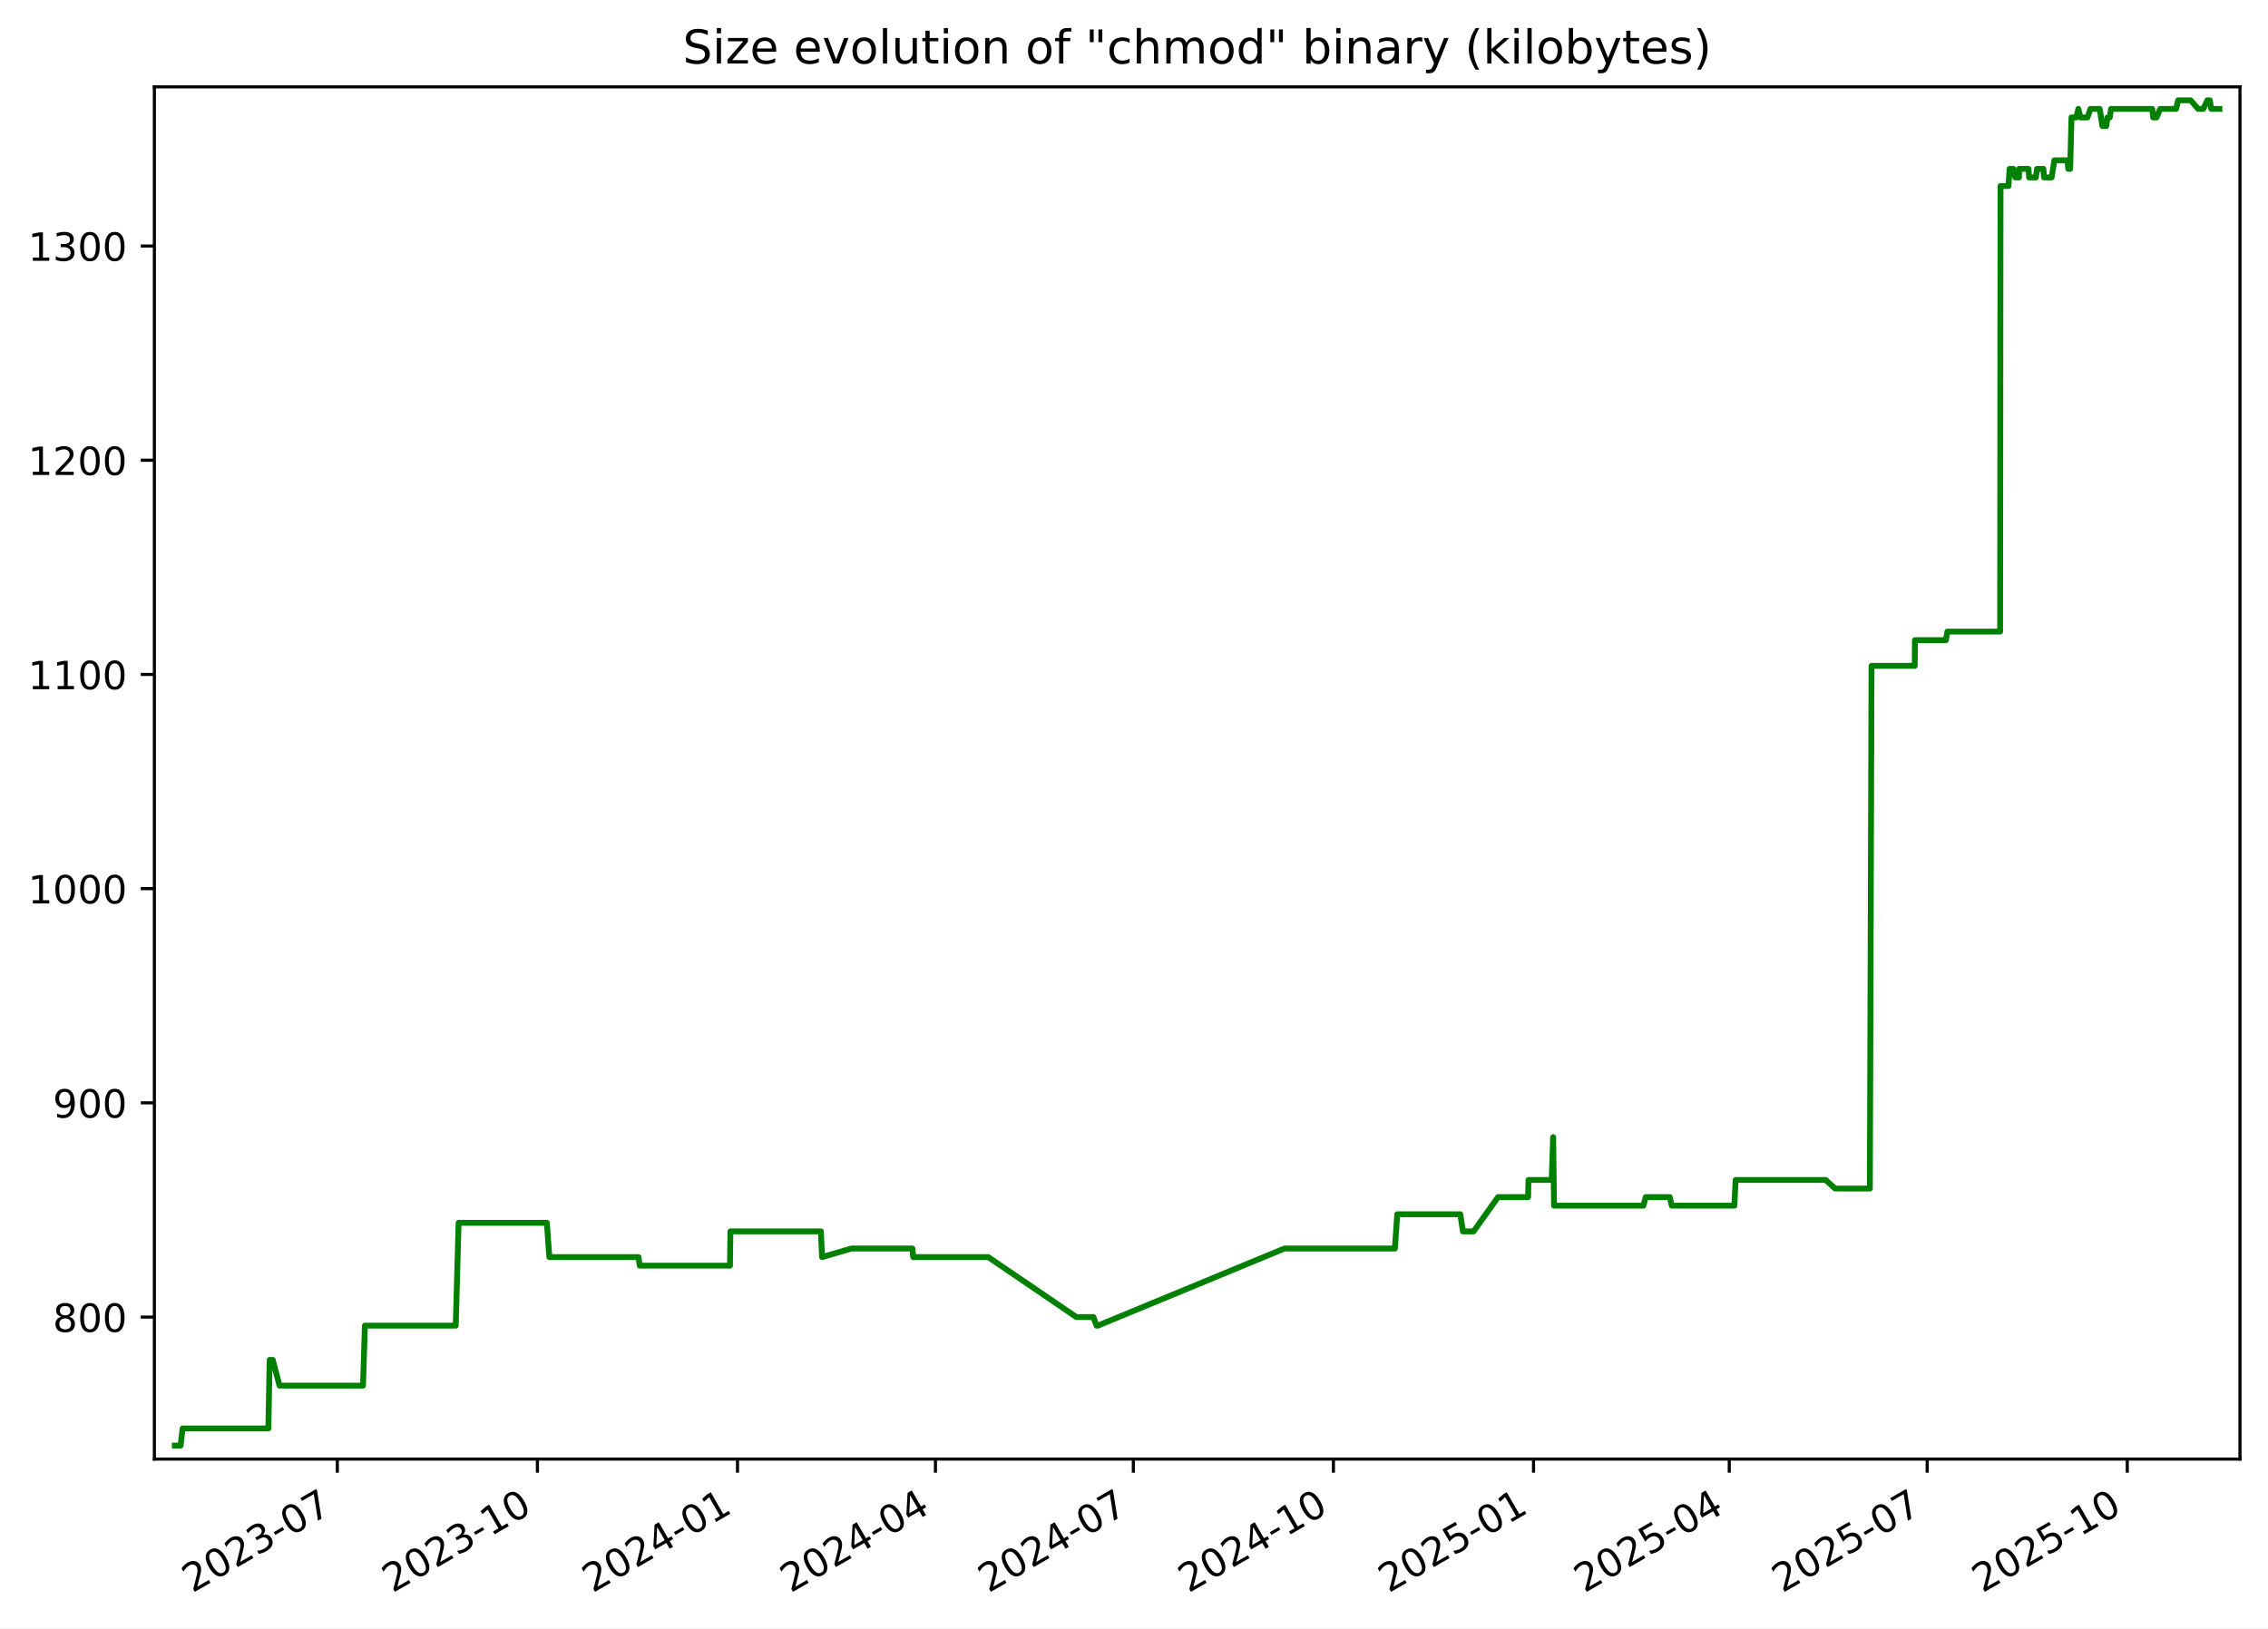
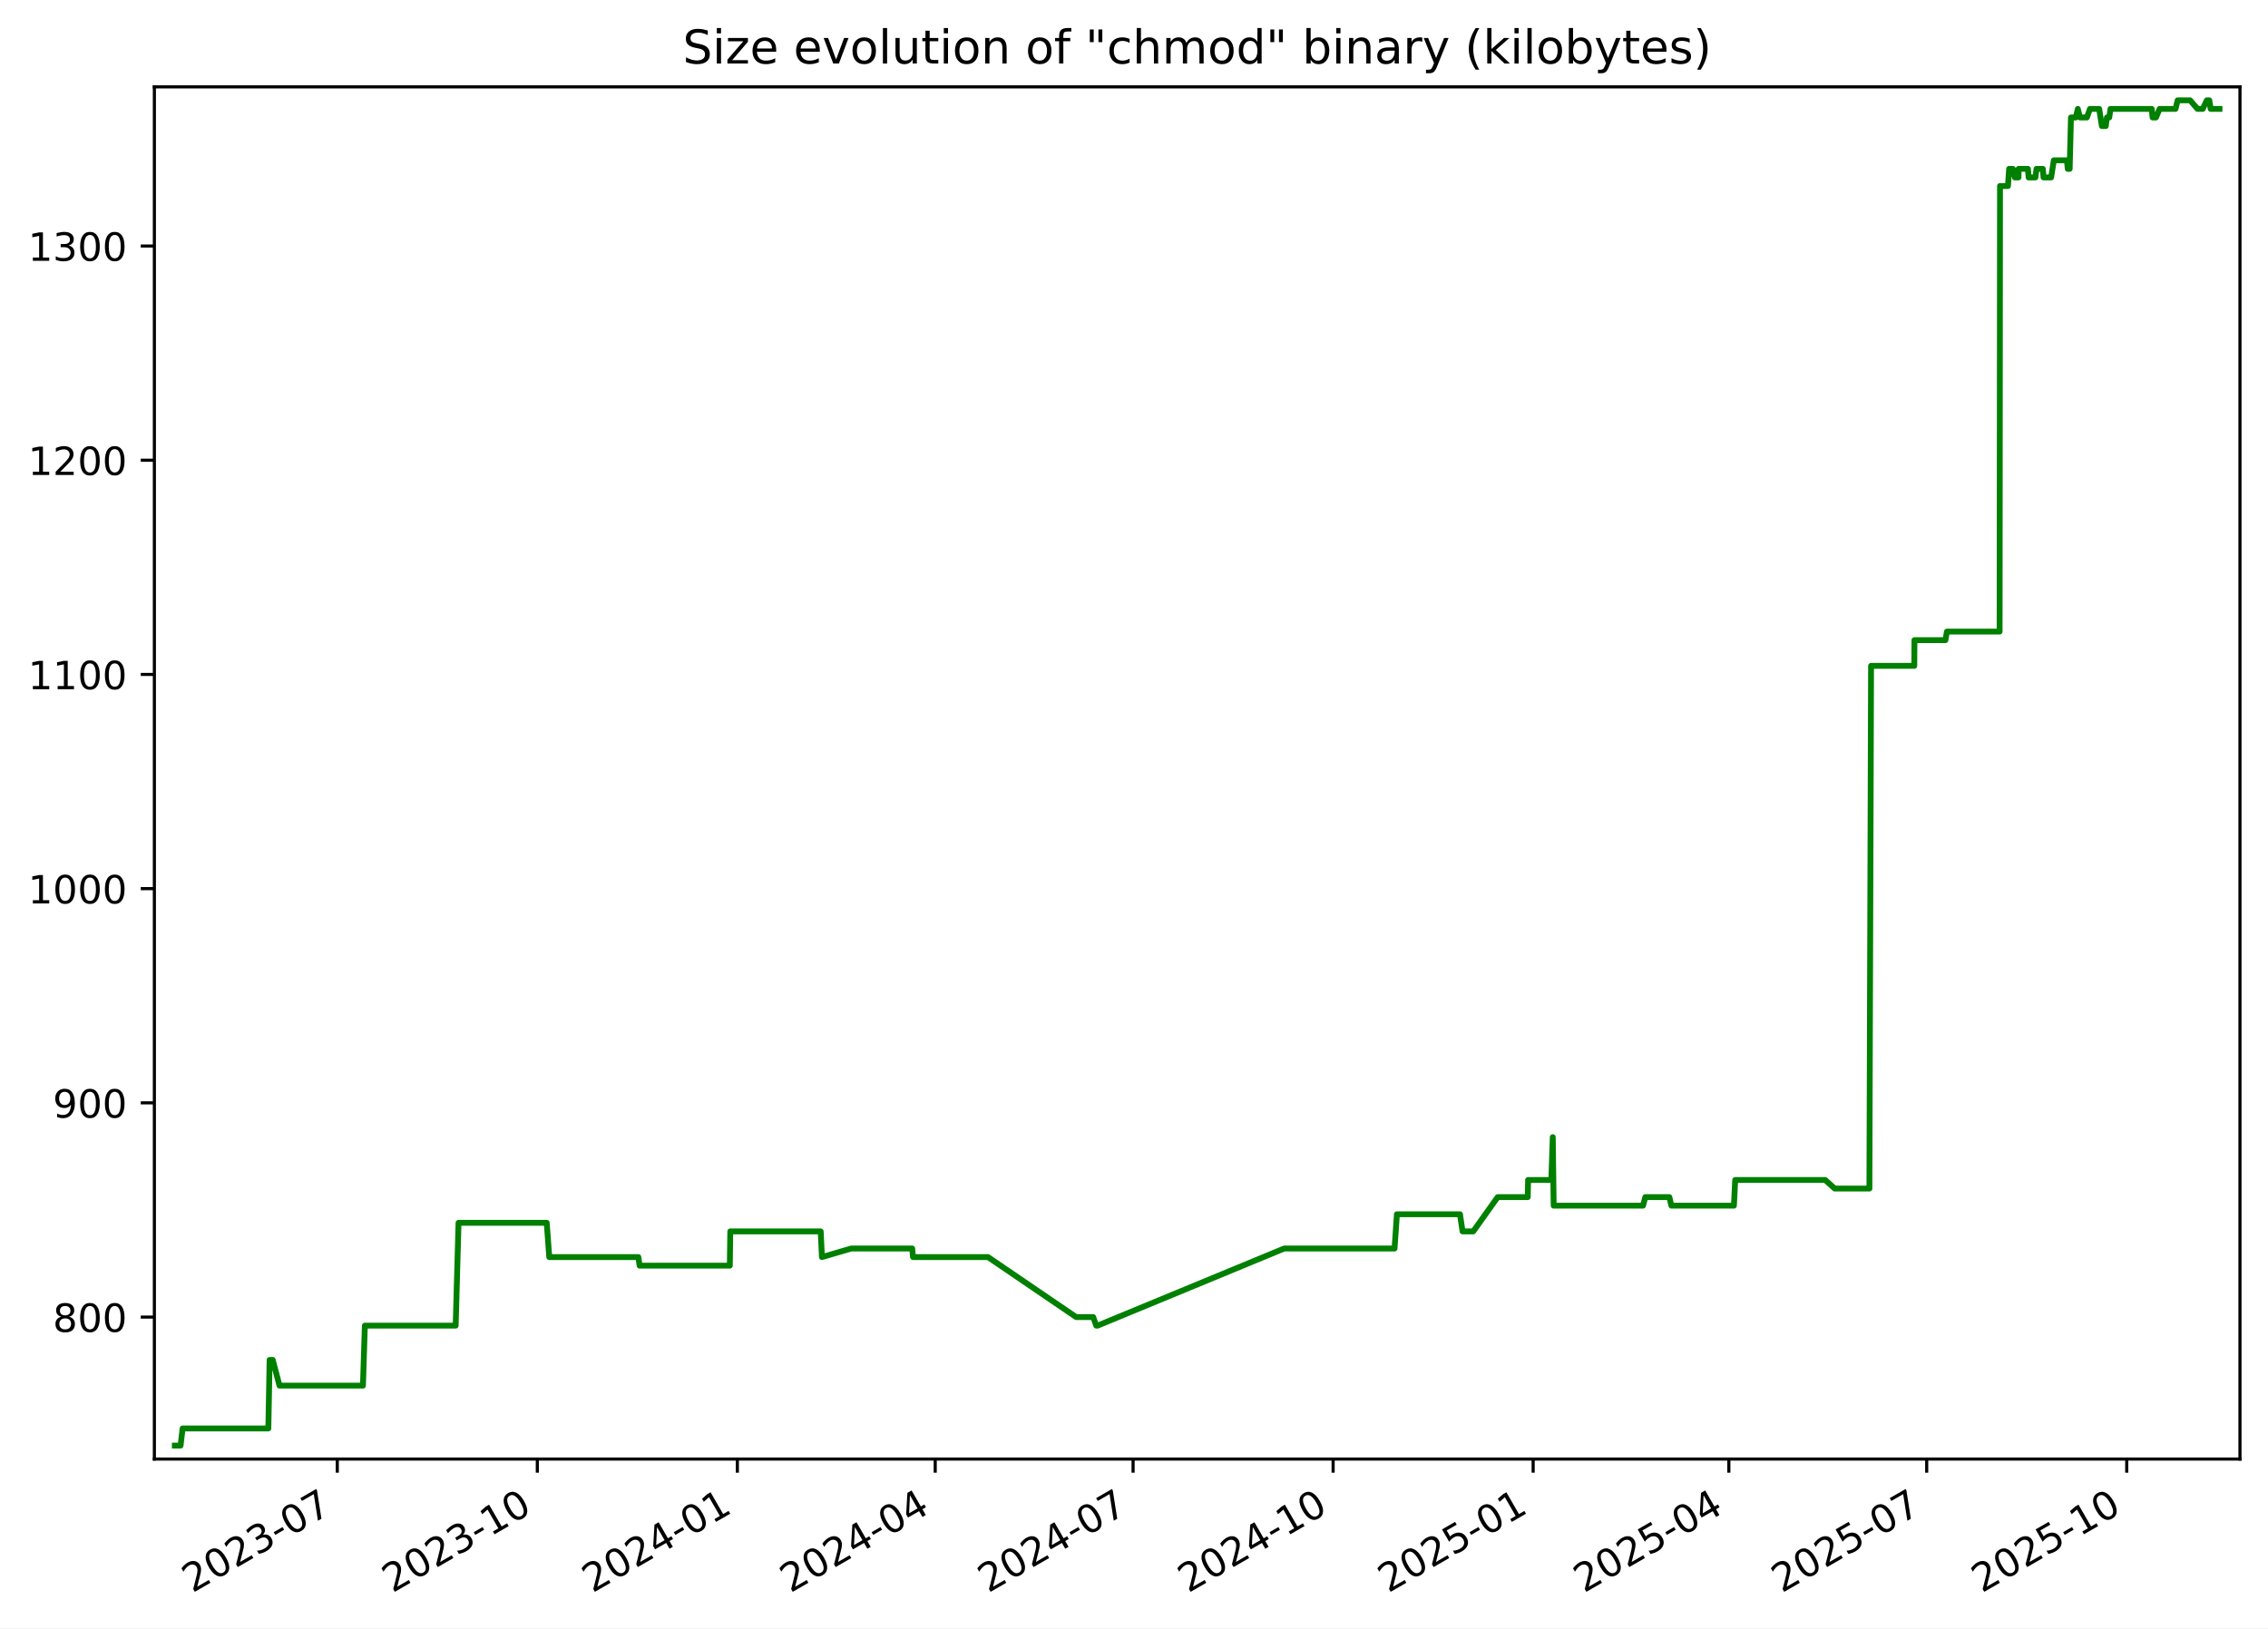
<svg xmlns="http://www.w3.org/2000/svg" xmlns:xlink="http://www.w3.org/1999/xlink" width="582.53pt" height="418.303pt" viewBox="0 0 582.53 418.303" version="1.1">
  <defs>
    <style type="text/css">*{stroke-linejoin: round; stroke-linecap: butt}</style>
  </defs>
  <g id="figure_1">
    <g id="patch_1">
      <path d="M -0 418.303  L 582.53 418.303  L 582.53 0  L -0 0  z " style="fill: #ffffff" />
    </g>
    <g id="axes_1">
      <g id="patch_2">
        <path d="M 39.65 374.83  L 575.33 374.83  L 575.33 22.318  L 39.65 22.318  z " style="fill: #ffffff" />
      </g>
      <g id="matplotlib.axis_1">
        <g id="xtick_1">
          <g id="line2d_1">
            <defs>
-               <path id="m0244eaae5f" d="M 0 0  L 0 3.5  " style="stroke: #000000; stroke-width: 0.8" />
+               <path id="m948356e471" d="M 0 0  L 0 3.5  " style="stroke: #000000; stroke-width: 0.8" />
            </defs>
            <g>
-               <use xlink:href="#m0244eaae5f" x="86.642" y="374.83" style="stroke: #000000; stroke-width: 0.8" />
+               <use xlink:href="#m948356e471" x="86.631" y="374.83" style="stroke: #000000; stroke-width: 0.8" />
            </g>
          </g>
          <g id="text_1">
-             <g transform="translate(49.41719 409.302) rotate(-30) scale(0.1 -0.1)">
+             <g transform="translate(49.40574 409.302) rotate(-30) scale(0.1 -0.1)">
              <defs>
                <path id="DejaVuSans-32" d="M 1228 531  L 3431 531  L 3431 0  L 469 0  L 469 531  Q 828 903 1448 1529  Q 2069 2156 2228 2338  Q 2531 2678 2651 2914  Q 2772 3150 2772 3378  Q 2772 3750 2511 3984  Q 2250 4219 1831 4219  Q 1534 4219 1204 4116  Q 875 4013 500 3803  L 500 4441  Q 881 4594 1212 4672  Q 1544 4750 1819 4750  Q 2544 4750 2975 4387  Q 3406 4025 3406 3419  Q 3406 3131 3298 2873  Q 3191 2616 2906 2266  Q 2828 2175 2409 1742  Q 1991 1309 1228 531  z " transform="scale(0.015625)" />
                <path id="DejaVuSans-30" d="M 2034 4250  Q 1547 4250 1301 3770  Q 1056 3291 1056 2328  Q 1056 1369 1301 889  Q 1547 409 2034 409  Q 2525 409 2770 889  Q 3016 1369 3016 2328  Q 3016 3291 2770 3770  Q 2525 4250 2034 4250  z M 2034 4750  Q 2819 4750 3233 4129  Q 3647 3509 3647 2328  Q 3647 1150 3233 529  Q 2819 -91 2034 -91  Q 1250 -91 836 529  Q 422 1150 422 2328  Q 422 3509 836 4129  Q 1250 4750 2034 4750  z " transform="scale(0.015625)" />
                <path id="DejaVuSans-33" d="M 2597 2516  Q 3050 2419 3304 2112  Q 3559 1806 3559 1356  Q 3559 666 3084 287  Q 2609 -91 1734 -91  Q 1441 -91 1130 -33  Q 819 25 488 141  L 488 750  Q 750 597 1062 519  Q 1375 441 1716 441  Q 2309 441 2620 675  Q 2931 909 2931 1356  Q 2931 1769 2642 2001  Q 2353 2234 1838 2234  L 1294 2234  L 1294 2753  L 1863 2753  Q 2328 2753 2575 2939  Q 2822 3125 2822 3475  Q 2822 3834 2567 4026  Q 2313 4219 1838 4219  Q 1578 4219 1281 4162  Q 984 4106 628 3988  L 628 4550  Q 988 4650 1302 4700  Q 1616 4750 1894 4750  Q 2613 4750 3031 4423  Q 3450 4097 3450 3541  Q 3450 3153 3228 2886  Q 3006 2619 2597 2516  z " transform="scale(0.015625)" />
                <path id="DejaVuSans-2d" d="M 313 2009  L 1997 2009  L 1997 1497  L 313 1497  L 313 2009  z " transform="scale(0.015625)" />
                <path id="DejaVuSans-37" d="M 525 4666  L 3525 4666  L 3525 4397  L 1831 0  L 1172 0  L 2766 4134  L 525 4134  L 525 4666  z " transform="scale(0.015625)" />
              </defs>
              <use xlink:href="#DejaVuSans-32" />
              <use xlink:href="#DejaVuSans-30" x="63.623" />
              <use xlink:href="#DejaVuSans-32" x="127.246" />
              <use xlink:href="#DejaVuSans-33" x="190.869" />
              <use xlink:href="#DejaVuSans-2d" x="254.492" />
              <use xlink:href="#DejaVuSans-30" x="290.576" />
              <use xlink:href="#DejaVuSans-37" x="354.199" />
            </g>
          </g>
        </g>
        <g id="xtick_2">
          <g id="line2d_2">
            <g>
-               <use xlink:href="#m0244eaae5f" x="138.035" y="374.83" style="stroke: #000000; stroke-width: 0.8" />
+               <use xlink:href="#m948356e471" x="138.009" y="374.83" style="stroke: #000000; stroke-width: 0.8" />
            </g>
          </g>
          <g id="text_2">
-             <g transform="translate(100.81 409.302) rotate(-30) scale(0.1 -0.1)">
+             <g transform="translate(100.7845 409.302) rotate(-30) scale(0.1 -0.1)">
              <defs>
                <path id="DejaVuSans-31" d="M 794 531  L 1825 531  L 1825 4091  L 703 3866  L 703 4441  L 1819 4666  L 2450 4666  L 2450 531  L 3481 531  L 3481 0  L 794 0  L 794 531  z " transform="scale(0.015625)" />
              </defs>
              <use xlink:href="#DejaVuSans-32" />
              <use xlink:href="#DejaVuSans-30" x="63.623" />
              <use xlink:href="#DejaVuSans-32" x="127.246" />
              <use xlink:href="#DejaVuSans-33" x="190.869" />
              <use xlink:href="#DejaVuSans-2d" x="254.492" />
              <use xlink:href="#DejaVuSans-31" x="290.576" />
              <use xlink:href="#DejaVuSans-30" x="354.199" />
            </g>
          </g>
        </g>
        <g id="xtick_3">
          <g id="line2d_3">
            <g>
-               <use xlink:href="#m0244eaae5f" x="189.428" y="374.83" style="stroke: #000000; stroke-width: 0.8" />
+               <use xlink:href="#m948356e471" x="189.388" y="374.83" style="stroke: #000000; stroke-width: 0.8" />
            </g>
          </g>
          <g id="text_3">
-             <g transform="translate(152.2029 409.302) rotate(-30) scale(0.1 -0.1)">
+             <g transform="translate(152.1632 409.302) rotate(-30) scale(0.1 -0.1)">
              <defs>
                <path id="DejaVuSans-34" d="M 2419 4116  L 825 1625  L 2419 1625  L 2419 4116  z M 2253 4666  L 3047 4666  L 3047 1625  L 3713 1625  L 3713 1100  L 3047 1100  L 3047 0  L 2419 0  L 2419 1100  L 313 1100  L 313 1709  L 2253 4666  z " transform="scale(0.015625)" />
              </defs>
              <use xlink:href="#DejaVuSans-32" />
              <use xlink:href="#DejaVuSans-30" x="63.623" />
              <use xlink:href="#DejaVuSans-32" x="127.246" />
              <use xlink:href="#DejaVuSans-34" x="190.869" />
              <use xlink:href="#DejaVuSans-2d" x="254.492" />
              <use xlink:href="#DejaVuSans-30" x="290.576" />
              <use xlink:href="#DejaVuSans-31" x="354.199" />
            </g>
          </g>
        </g>
        <g id="xtick_4">
          <g id="line2d_4">
            <g>
-               <use xlink:href="#m0244eaae5f" x="240.262" y="374.83" style="stroke: #000000; stroke-width: 0.8" />
+               <use xlink:href="#m948356e471" x="240.208" y="374.83" style="stroke: #000000; stroke-width: 0.8" />
            </g>
          </g>
          <g id="text_4">
-             <g transform="translate(203.0371 409.302) rotate(-30) scale(0.1 -0.1)">
+             <g transform="translate(202.9835 409.302) rotate(-30) scale(0.1 -0.1)">
              <use xlink:href="#DejaVuSans-32" />
              <use xlink:href="#DejaVuSans-30" x="63.623" />
              <use xlink:href="#DejaVuSans-32" x="127.246" />
              <use xlink:href="#DejaVuSans-34" x="190.869" />
              <use xlink:href="#DejaVuSans-2d" x="254.492" />
              <use xlink:href="#DejaVuSans-30" x="290.576" />
              <use xlink:href="#DejaVuSans-34" x="354.199" />
            </g>
          </g>
        </g>
        <g id="xtick_5">
          <g id="line2d_5">
            <g>
-               <use xlink:href="#m0244eaae5f" x="291.096" y="374.83" style="stroke: #000000; stroke-width: 0.8" />
+               <use xlink:href="#m948356e471" x="291.029" y="374.83" style="stroke: #000000; stroke-width: 0.8" />
            </g>
          </g>
          <g id="text_5">
-             <g transform="translate(253.8713 409.302) rotate(-30) scale(0.1 -0.1)">
+             <g transform="translate(253.8038 409.302) rotate(-30) scale(0.1 -0.1)">
              <use xlink:href="#DejaVuSans-32" />
              <use xlink:href="#DejaVuSans-30" x="63.623" />
              <use xlink:href="#DejaVuSans-32" x="127.246" />
              <use xlink:href="#DejaVuSans-34" x="190.869" />
              <use xlink:href="#DejaVuSans-2d" x="254.492" />
              <use xlink:href="#DejaVuSans-30" x="290.576" />
              <use xlink:href="#DejaVuSans-37" x="354.199" />
            </g>
          </g>
        </g>
        <g id="xtick_6">
          <g id="line2d_6">
            <g>
-               <use xlink:href="#m0244eaae5f" x="342.489" y="374.83" style="stroke: #000000; stroke-width: 0.8" />
+               <use xlink:href="#m948356e471" x="342.407" y="374.83" style="stroke: #000000; stroke-width: 0.8" />
            </g>
          </g>
          <g id="text_6">
-             <g transform="translate(305.2642 409.302) rotate(-30) scale(0.1 -0.1)">
+             <g transform="translate(305.1825 409.302) rotate(-30) scale(0.1 -0.1)">
              <use xlink:href="#DejaVuSans-32" />
              <use xlink:href="#DejaVuSans-30" x="63.623" />
              <use xlink:href="#DejaVuSans-32" x="127.246" />
              <use xlink:href="#DejaVuSans-34" x="190.869" />
              <use xlink:href="#DejaVuSans-2d" x="254.492" />
              <use xlink:href="#DejaVuSans-31" x="290.576" />
              <use xlink:href="#DejaVuSans-30" x="354.199" />
            </g>
          </g>
        </g>
        <g id="xtick_7">
          <g id="line2d_7">
            <g>
-               <use xlink:href="#m0244eaae5f" x="393.882" y="374.83" style="stroke: #000000; stroke-width: 0.8" />
+               <use xlink:href="#m948356e471" x="393.786" y="374.83" style="stroke: #000000; stroke-width: 0.8" />
            </g>
          </g>
          <g id="text_7">
-             <g transform="translate(356.657 409.302) rotate(-30) scale(0.1 -0.1)">
+             <g transform="translate(356.5613 409.302) rotate(-30) scale(0.1 -0.1)">
              <defs>
                <path id="DejaVuSans-35" d="M 691 4666  L 3169 4666  L 3169 4134  L 1269 4134  L 1269 2991  Q 1406 3038 1543 3061  Q 1681 3084 1819 3084  Q 2600 3084 3056 2656  Q 3513 2228 3513 1497  Q 3513 744 3044 326  Q 2575 -91 1722 -91  Q 1428 -91 1123 -41  Q 819 9 494 109  L 494 744  Q 775 591 1075 516  Q 1375 441 1709 441  Q 2250 441 2565 725  Q 2881 1009 2881 1497  Q 2881 1984 2565 2268  Q 2250 2553 1709 2553  Q 1456 2553 1204 2497  Q 953 2441 691 2322  L 691 4666  z " transform="scale(0.015625)" />
              </defs>
              <use xlink:href="#DejaVuSans-32" />
              <use xlink:href="#DejaVuSans-30" x="63.623" />
              <use xlink:href="#DejaVuSans-32" x="127.246" />
              <use xlink:href="#DejaVuSans-35" x="190.869" />
              <use xlink:href="#DejaVuSans-2d" x="254.492" />
              <use xlink:href="#DejaVuSans-30" x="290.576" />
              <use xlink:href="#DejaVuSans-31" x="354.199" />
            </g>
          </g>
        </g>
        <g id="xtick_8">
          <g id="line2d_8">
            <g>
-               <use xlink:href="#m0244eaae5f" x="444.157" y="374.83" style="stroke: #000000; stroke-width: 0.8" />
+               <use xlink:href="#m948356e471" x="444.048" y="374.83" style="stroke: #000000; stroke-width: 0.8" />
            </g>
          </g>
          <g id="text_8">
-             <g transform="translate(406.9326 409.302) rotate(-30) scale(0.1 -0.1)">
+             <g transform="translate(406.8231 409.302) rotate(-30) scale(0.1 -0.1)">
              <use xlink:href="#DejaVuSans-32" />
              <use xlink:href="#DejaVuSans-30" x="63.623" />
              <use xlink:href="#DejaVuSans-32" x="127.246" />
              <use xlink:href="#DejaVuSans-35" x="190.869" />
              <use xlink:href="#DejaVuSans-2d" x="254.492" />
              <use xlink:href="#DejaVuSans-30" x="290.576" />
              <use xlink:href="#DejaVuSans-34" x="354.199" />
            </g>
          </g>
        </g>
        <g id="xtick_9">
          <g id="line2d_9">
            <g>
-               <use xlink:href="#m0244eaae5f" x="494.992" y="374.83" style="stroke: #000000; stroke-width: 0.8" />
+               <use xlink:href="#m948356e471" x="494.868" y="374.83" style="stroke: #000000; stroke-width: 0.8" />
            </g>
          </g>
          <g id="text_9">
-             <g transform="translate(457.7669 409.302) rotate(-30) scale(0.1 -0.1)">
+             <g transform="translate(457.6433 409.302) rotate(-30) scale(0.1 -0.1)">
              <use xlink:href="#DejaVuSans-32" />
              <use xlink:href="#DejaVuSans-30" x="63.623" />
              <use xlink:href="#DejaVuSans-32" x="127.246" />
              <use xlink:href="#DejaVuSans-35" x="190.869" />
              <use xlink:href="#DejaVuSans-2d" x="254.492" />
              <use xlink:href="#DejaVuSans-30" x="290.576" />
              <use xlink:href="#DejaVuSans-37" x="354.199" />
            </g>
          </g>
        </g>
        <g id="xtick_10">
          <g id="line2d_10">
            <g>
-               <use xlink:href="#m0244eaae5f" x="546.385" y="374.83" style="stroke: #000000; stroke-width: 0.8" />
+               <use xlink:href="#m948356e471" x="546.247" y="374.83" style="stroke: #000000; stroke-width: 0.8" />
            </g>
          </g>
          <g id="text_10">
-             <g transform="translate(509.1597 409.302) rotate(-30) scale(0.1 -0.1)">
+             <g transform="translate(509.0221 409.302) rotate(-30) scale(0.1 -0.1)">
              <use xlink:href="#DejaVuSans-32" />
              <use xlink:href="#DejaVuSans-30" x="63.623" />
              <use xlink:href="#DejaVuSans-32" x="127.246" />
              <use xlink:href="#DejaVuSans-35" x="190.869" />
              <use xlink:href="#DejaVuSans-2d" x="254.492" />
              <use xlink:href="#DejaVuSans-31" x="290.576" />
              <use xlink:href="#DejaVuSans-30" x="354.199" />
            </g>
          </g>
        </g>
      </g>
      <g id="matplotlib.axis_2">
        <g id="ytick_1">
          <g id="line2d_11">
            <defs>
-               <path id="m57d4ad99bf" d="M 0 0  L -3.5 0  " style="stroke: #000000; stroke-width: 0.8" />
+               <path id="m859a0c7377" d="M 0 0  L -3.5 0  " style="stroke: #000000; stroke-width: 0.8" />
            </defs>
            <g>
-               <use xlink:href="#m57d4ad99bf" x="39.65" y="338.355" style="stroke: #000000; stroke-width: 0.8" />
+               <use xlink:href="#m859a0c7377" x="39.65" y="338.355" style="stroke: #000000; stroke-width: 0.8" />
            </g>
          </g>
          <g id="text_11">
            <g transform="translate(13.5625 342.1542) scale(0.1 -0.1)">
              <defs>
                <path id="DejaVuSans-38" d="M 2034 2216  Q 1584 2216 1326 1975  Q 1069 1734 1069 1313  Q 1069 891 1326 650  Q 1584 409 2034 409  Q 2484 409 2743 651  Q 3003 894 3003 1313  Q 3003 1734 2745 1975  Q 2488 2216 2034 2216  z M 1403 2484  Q 997 2584 770 2862  Q 544 3141 544 3541  Q 544 4100 942 4425  Q 1341 4750 2034 4750  Q 2731 4750 3128 4425  Q 3525 4100 3525 3541  Q 3525 3141 3298 2862  Q 3072 2584 2669 2484  Q 3125 2378 3379 2068  Q 3634 1759 3634 1313  Q 3634 634 3220 271  Q 2806 -91 2034 -91  Q 1263 -91 848 271  Q 434 634 434 1313  Q 434 1759 690 2068  Q 947 2378 1403 2484  z M 1172 3481  Q 1172 3119 1398 2916  Q 1625 2713 2034 2713  Q 2441 2713 2670 2916  Q 2900 3119 2900 3481  Q 2900 3844 2670 4047  Q 2441 4250 2034 4250  Q 1625 4250 1398 4047  Q 1172 3844 1172 3481  z " transform="scale(0.015625)" />
              </defs>
              <use xlink:href="#DejaVuSans-38" />
              <use xlink:href="#DejaVuSans-30" x="63.623" />
              <use xlink:href="#DejaVuSans-30" x="127.246" />
            </g>
          </g>
        </g>
        <g id="ytick_2">
          <g id="line2d_12">
            <g>
-               <use xlink:href="#m57d4ad99bf" x="39.65" y="283.323" style="stroke: #000000; stroke-width: 0.8" />
+               <use xlink:href="#m859a0c7377" x="39.65" y="283.323" style="stroke: #000000; stroke-width: 0.8" />
            </g>
          </g>
          <g id="text_12">
            <g transform="translate(13.5625 287.1224) scale(0.1 -0.1)">
              <defs>
                <path id="DejaVuSans-39" d="M 703 97  L 703 672  Q 941 559 1184 500  Q 1428 441 1663 441  Q 2288 441 2617 861  Q 2947 1281 2994 2138  Q 2813 1869 2534 1725  Q 2256 1581 1919 1581  Q 1219 1581 811 2004  Q 403 2428 403 3163  Q 403 3881 828 4315  Q 1253 4750 1959 4750  Q 2769 4750 3195 4129  Q 3622 3509 3622 2328  Q 3622 1225 3098 567  Q 2575 -91 1691 -91  Q 1453 -91 1209 -44  Q 966 3 703 97  z M 1959 2075  Q 2384 2075 2632 2365  Q 2881 2656 2881 3163  Q 2881 3666 2632 3958  Q 2384 4250 1959 4250  Q 1534 4250 1286 3958  Q 1038 3666 1038 3163  Q 1038 2656 1286 2365  Q 1534 2075 1959 2075  z " transform="scale(0.015625)" />
              </defs>
              <use xlink:href="#DejaVuSans-39" />
              <use xlink:href="#DejaVuSans-30" x="63.623" />
              <use xlink:href="#DejaVuSans-30" x="127.246" />
            </g>
          </g>
        </g>
        <g id="ytick_3">
          <g id="line2d_13">
            <g>
-               <use xlink:href="#m57d4ad99bf" x="39.65" y="228.291" style="stroke: #000000; stroke-width: 0.8" />
+               <use xlink:href="#m859a0c7377" x="39.65" y="228.291" style="stroke: #000000; stroke-width: 0.8" />
            </g>
          </g>
          <g id="text_13">
            <g transform="translate(7.2 232.0905) scale(0.1 -0.1)">
              <use xlink:href="#DejaVuSans-31" />
              <use xlink:href="#DejaVuSans-30" x="63.623" />
              <use xlink:href="#DejaVuSans-30" x="127.246" />
              <use xlink:href="#DejaVuSans-30" x="190.869" />
            </g>
          </g>
        </g>
        <g id="ytick_4">
          <g id="line2d_14">
            <g>
-               <use xlink:href="#m57d4ad99bf" x="39.65" y="173.259" style="stroke: #000000; stroke-width: 0.8" />
+               <use xlink:href="#m859a0c7377" x="39.65" y="173.259" style="stroke: #000000; stroke-width: 0.8" />
            </g>
          </g>
          <g id="text_14">
            <g transform="translate(7.2 177.0587) scale(0.1 -0.1)">
              <use xlink:href="#DejaVuSans-31" />
              <use xlink:href="#DejaVuSans-31" x="63.623" />
              <use xlink:href="#DejaVuSans-30" x="127.246" />
              <use xlink:href="#DejaVuSans-30" x="190.869" />
            </g>
          </g>
        </g>
        <g id="ytick_5">
          <g id="line2d_15">
            <g>
-               <use xlink:href="#m57d4ad99bf" x="39.65" y="118.228" style="stroke: #000000; stroke-width: 0.8" />
+               <use xlink:href="#m859a0c7377" x="39.65" y="118.228" style="stroke: #000000; stroke-width: 0.8" />
            </g>
          </g>
          <g id="text_15">
            <g transform="translate(7.2 122.0268) scale(0.1 -0.1)">
              <use xlink:href="#DejaVuSans-31" />
              <use xlink:href="#DejaVuSans-32" x="63.623" />
              <use xlink:href="#DejaVuSans-30" x="127.246" />
              <use xlink:href="#DejaVuSans-30" x="190.869" />
            </g>
          </g>
        </g>
        <g id="ytick_6">
          <g id="line2d_16">
            <g>
-               <use xlink:href="#m57d4ad99bf" x="39.65" y="63.196" style="stroke: #000000; stroke-width: 0.8" />
+               <use xlink:href="#m859a0c7377" x="39.65" y="63.196" style="stroke: #000000; stroke-width: 0.8" />
            </g>
          </g>
          <g id="text_16">
            <g transform="translate(7.2 66.995) scale(0.1 -0.1)">
              <use xlink:href="#DejaVuSans-31" />
              <use xlink:href="#DejaVuSans-33" x="63.623" />
              <use xlink:href="#DejaVuSans-30" x="127.246" />
              <use xlink:href="#DejaVuSans-30" x="190.869" />
            </g>
          </g>
        </g>
      </g>
      <g id="line2d_17">
-         <path d="M 44.902 371.374  L 46.381 371.374  L 46.898 366.972  L 68.93 366.972  L 69.257 349.361  L 70.055 349.361  L 71.796 355.965  L 93.239 355.965  L 93.725 340.556  L 117.058 340.556  L 117.793 314.141  L 140.454 314.141  L 141.102 322.946  L 163.993 322.946  L 164.313 325.147  L 187.489 325.147  L 187.61 316.342  L 210.842 316.342  L 211.156 322.946  L 218.682 320.745  L 234.351 320.745  L 234.55 322.946  L 253.826 322.946  L 276.467 338.355  L 280.849 338.355  L 281.635 340.556  L 281.976 340.556  L 329.912 320.745  L 358.275 320.745  L 358.879 311.94  L 375.085 311.94  L 375.741 316.342  L 378.492 316.342  L 384.766 307.537  L 392.495 307.537  L 392.584 303.135  L 398.549 303.135  L 398.922 292.128  L 399.156 309.738  L 422.108 309.738  L 422.695 307.537  L 428.872 307.537  L 429.398 309.738  L 445.464 309.738  L 445.793 303.135  L 468.917 303.135  L 471.358 305.336  L 480.272 305.336  L 480.697 171.058  L 491.801 171.058  L 491.841 164.454  L 499.802 164.454  L 500.186 162.253  L 513.726 162.253  L 513.826 47.787  L 515.871 47.787  L 516.166 43.384  L 517.129 43.384  L 517.637 45.586  L 518.579 45.586  L 518.598 43.384  L 521.002 43.384  L 521.174 45.586  L 522.922 45.586  L 523.2 43.384  L 524.836 43.384  L 525.008 45.586  L 526.958 45.586  L 527.655 41.183  L 531.019 41.183  L 531.23 43.384  L 531.722 43.384  L 532.054 30.177  L 533.29 30.177  L 533.821 27.975  L 534.367 30.177  L 536.153 30.177  L 536.933 27.975  L 539.304 27.975  L 539.997 32.378  L 540.998 32.378  L 541.291 30.177  L 541.891 30.177  L 542.216 27.975  L 552.803 27.975  L 553.028 30.177  L 553.897 30.177  L 554.832 27.975  L 558.911 27.975  L 559.466 25.774  L 562.673 25.774  L 564.571 27.975  L 565.916 27.975  L 566.954 25.774  L 567.598 25.774  L 567.948 27.975  L 570.078 27.975  L 570.078 27.975  " clip-path="url(#p6688c26ab5)" style="fill: none; stroke: #008000; stroke-width: 1.5; stroke-linecap: square" />
+         <path d="M 44.902 371.374  L 46.38 371.374  L 46.897 366.972  L 68.923 366.972  L 69.25 349.361  L 70.048 349.361  L 71.789 355.965  L 93.226 355.965  L 93.712 340.556  L 117.038 340.556  L 117.773 314.141  L 140.428 314.141  L 141.075 322.946  L 163.96 322.946  L 164.28 325.147  L 187.45 325.147  L 187.571 316.342  L 210.797 316.342  L 211.111 322.946  L 218.634 320.745  L 234.299 320.745  L 234.498 322.946  L 253.768 322.946  L 276.403 338.355  L 280.784 338.355  L 281.57 340.556  L 281.91 340.556  L 329.834 320.745  L 358.189 320.745  L 358.793 311.94  L 374.995 311.94  L 375.65 316.342  L 378.4 316.342  L 384.673 307.537  L 392.4 307.537  L 392.488 303.135  L 398.452 303.135  L 398.825 292.128  L 399.059 309.738  L 422.004 309.738  L 422.591 307.537  L 428.767 307.537  L 429.293 309.738  L 445.354 309.738  L 445.683 303.135  L 468.801 303.135  L 471.241 305.336  L 480.153 305.336  L 480.577 171.058  L 491.679 171.058  L 491.718 164.454  L 499.678 164.454  L 500.062 162.253  L 513.598 162.253  L 513.697 47.787  L 515.742 47.787  L 516.037 43.384  L 517 43.384  L 517.508 45.586  L 518.449 45.586  L 518.468 43.384  L 520.871 43.384  L 521.044 45.586  L 522.791 45.586  L 523.068 43.384  L 524.704 43.384  L 524.877 45.586  L 526.825 45.586  L 527.522 41.183  L 530.885 41.183  L 531.097 43.384  L 531.588 43.384  L 531.921 30.177  L 533.156 30.177  L 533.686 27.975  L 534.233 30.177  L 536.018 30.177  L 536.798 27.975  L 539.168 27.975  L 539.861 32.378  L 540.862 32.378  L 541.154 30.177  L 541.755 30.177  L 542.079 27.975  L 552.664 27.975  L 552.889 30.177  L 553.758 30.177  L 554.692 27.975  L 558.77 27.975  L 559.324 25.774  L 562.531 25.774  L 564.428 27.975  L 565.773 27.975  L 566.811 25.774  L 567.454 25.774  L 567.805 27.975  L 570.078 27.975  L 570.078 27.975  " clip-path="url(#p09ceccad42)" style="fill: none; stroke: #008000; stroke-width: 1.5; stroke-linecap: square" />
      </g>
      <g id="patch_3">
        <path d="M 39.65 374.83  L 39.65 22.318  " style="fill: none; stroke: #000000; stroke-width: 0.8; stroke-linejoin: miter; stroke-linecap: square" />
      </g>
      <g id="patch_4">
        <path d="M 575.33 374.83  L 575.33 22.318  " style="fill: none; stroke: #000000; stroke-width: 0.8; stroke-linejoin: miter; stroke-linecap: square" />
      </g>
      <g id="patch_5">
        <path d="M 39.65 374.83  L 575.33 374.83  " style="fill: none; stroke: #000000; stroke-width: 0.8; stroke-linejoin: miter; stroke-linecap: square" />
      </g>
      <g id="patch_6">
        <path d="M 39.65 22.318  L 575.33 22.318  " style="fill: none; stroke: #000000; stroke-width: 0.8; stroke-linejoin: miter; stroke-linecap: square" />
      </g>
      <g id="text_17">
        <g transform="translate(175.3681 16.31812) scale(0.12 -0.12)">
          <defs>
            <path id="DejaVuSans-53" d="M 3425 4513  L 3425 3897  Q 3066 4069 2747 4153  Q 2428 4238 2131 4238  Q 1616 4238 1336 4038  Q 1056 3838 1056 3469  Q 1056 3159 1242 3001  Q 1428 2844 1947 2747  L 2328 2669  Q 3034 2534 3370 2195  Q 3706 1856 3706 1288  Q 3706 609 3251 259  Q 2797 -91 1919 -91  Q 1588 -91 1214 -16  Q 841 59 441 206  L 441 856  Q 825 641 1194 531  Q 1563 422 1919 422  Q 2459 422 2753 634  Q 3047 847 3047 1241  Q 3047 1584 2836 1778  Q 2625 1972 2144 2069  L 1759 2144  Q 1053 2284 737 2584  Q 422 2884 422 3419  Q 422 4038 858 4394  Q 1294 4750 2059 4750  Q 2388 4750 2728 4690  Q 3069 4631 3425 4513  z " transform="scale(0.015625)" />
            <path id="DejaVuSans-69" d="M 603 3500  L 1178 3500  L 1178 0  L 603 0  L 603 3500  z M 603 4863  L 1178 4863  L 1178 4134  L 603 4134  L 603 4863  z " transform="scale(0.015625)" />
            <path id="DejaVuSans-7a" d="M 353 3500  L 3084 3500  L 3084 2975  L 922 459  L 3084 459  L 3084 0  L 275 0  L 275 525  L 2438 3041  L 353 3041  L 353 3500  z " transform="scale(0.015625)" />
            <path id="DejaVuSans-65" d="M 3597 1894  L 3597 1613  L 953 1613  Q 991 1019 1311 708  Q 1631 397 2203 397  Q 2534 397 2845 478  Q 3156 559 3463 722  L 3463 178  Q 3153 47 2828 -22  Q 2503 -91 2169 -91  Q 1331 -91 842 396  Q 353 884 353 1716  Q 353 2575 817 3079  Q 1281 3584 2069 3584  Q 2775 3584 3186 3129  Q 3597 2675 3597 1894  z M 3022 2063  Q 3016 2534 2758 2815  Q 2500 3097 2075 3097  Q 1594 3097 1305 2825  Q 1016 2553 972 2059  L 3022 2063  z " transform="scale(0.015625)" />
            <path id="DejaVuSans-20" transform="scale(0.015625)" />
            <path id="DejaVuSans-76" d="M 191 3500  L 800 3500  L 1894 563  L 2988 3500  L 3597 3500  L 2284 0  L 1503 0  L 191 3500  z " transform="scale(0.015625)" />
            <path id="DejaVuSans-6f" d="M 1959 3097  Q 1497 3097 1228 2736  Q 959 2375 959 1747  Q 959 1119 1226 758  Q 1494 397 1959 397  Q 2419 397 2687 759  Q 2956 1122 2956 1747  Q 2956 2369 2687 2733  Q 2419 3097 1959 3097  z M 1959 3584  Q 2709 3584 3137 3096  Q 3566 2609 3566 1747  Q 3566 888 3137 398  Q 2709 -91 1959 -91  Q 1206 -91 779 398  Q 353 888 353 1747  Q 353 2609 779 3096  Q 1206 3584 1959 3584  z " transform="scale(0.015625)" />
            <path id="DejaVuSans-6c" d="M 603 4863  L 1178 4863  L 1178 0  L 603 0  L 603 4863  z " transform="scale(0.015625)" />
            <path id="DejaVuSans-75" d="M 544 1381  L 544 3500  L 1119 3500  L 1119 1403  Q 1119 906 1312 657  Q 1506 409 1894 409  Q 2359 409 2629 706  Q 2900 1003 2900 1516  L 2900 3500  L 3475 3500  L 3475 0  L 2900 0  L 2900 538  Q 2691 219 2414 64  Q 2138 -91 1772 -91  Q 1169 -91 856 284  Q 544 659 544 1381  z M 1991 3584  L 1991 3584  z " transform="scale(0.015625)" />
            <path id="DejaVuSans-74" d="M 1172 4494  L 1172 3500  L 2356 3500  L 2356 3053  L 1172 3053  L 1172 1153  Q 1172 725 1289 603  Q 1406 481 1766 481  L 2356 481  L 2356 0  L 1766 0  Q 1100 0 847 248  Q 594 497 594 1153  L 594 3053  L 172 3053  L 172 3500  L 594 3500  L 594 4494  L 1172 4494  z " transform="scale(0.015625)" />
            <path id="DejaVuSans-6e" d="M 3513 2113  L 3513 0  L 2938 0  L 2938 2094  Q 2938 2591 2744 2837  Q 2550 3084 2163 3084  Q 1697 3084 1428 2787  Q 1159 2491 1159 1978  L 1159 0  L 581 0  L 581 3500  L 1159 3500  L 1159 2956  Q 1366 3272 1645 3428  Q 1925 3584 2291 3584  Q 2894 3584 3203 3211  Q 3513 2838 3513 2113  z " transform="scale(0.015625)" />
            <path id="DejaVuSans-66" d="M 2375 4863  L 2375 4384  L 1825 4384  Q 1516 4384 1395 4259  Q 1275 4134 1275 3809  L 1275 3500  L 2222 3500  L 2222 3053  L 1275 3053  L 1275 0  L 697 0  L 697 3053  L 147 3053  L 147 3500  L 697 3500  L 697 3744  Q 697 4328 969 4595  Q 1241 4863 1831 4863  L 2375 4863  z " transform="scale(0.015625)" />
            <path id="DejaVuSans-22" d="M 1147 4666  L 1147 2931  L 616 2931  L 616 4666  L 1147 4666  z M 2328 4666  L 2328 2931  L 1797 2931  L 1797 4666  L 2328 4666  z " transform="scale(0.015625)" />
            <path id="DejaVuSans-63" d="M 3122 3366  L 3122 2828  Q 2878 2963 2633 3030  Q 2388 3097 2138 3097  Q 1578 3097 1268 2742  Q 959 2388 959 1747  Q 959 1106 1268 751  Q 1578 397 2138 397  Q 2388 397 2633 464  Q 2878 531 3122 666  L 3122 134  Q 2881 22 2623 -34  Q 2366 -91 2075 -91  Q 1284 -91 818 406  Q 353 903 353 1747  Q 353 2603 823 3093  Q 1294 3584 2113 3584  Q 2378 3584 2631 3529  Q 2884 3475 3122 3366  z " transform="scale(0.015625)" />
            <path id="DejaVuSans-68" d="M 3513 2113  L 3513 0  L 2938 0  L 2938 2094  Q 2938 2591 2744 2837  Q 2550 3084 2163 3084  Q 1697 3084 1428 2787  Q 1159 2491 1159 1978  L 1159 0  L 581 0  L 581 4863  L 1159 4863  L 1159 2956  Q 1366 3272 1645 3428  Q 1925 3584 2291 3584  Q 2894 3584 3203 3211  Q 3513 2838 3513 2113  z " transform="scale(0.015625)" />
            <path id="DejaVuSans-6d" d="M 3328 2828  Q 3544 3216 3844 3400  Q 4144 3584 4550 3584  Q 5097 3584 5394 3201  Q 5691 2819 5691 2113  L 5691 0  L 5113 0  L 5113 2094  Q 5113 2597 4934 2840  Q 4756 3084 4391 3084  Q 3944 3084 3684 2787  Q 3425 2491 3425 1978  L 3425 0  L 2847 0  L 2847 2094  Q 2847 2600 2669 2842  Q 2491 3084 2119 3084  Q 1678 3084 1418 2786  Q 1159 2488 1159 1978  L 1159 0  L 581 0  L 581 3500  L 1159 3500  L 1159 2956  Q 1356 3278 1631 3431  Q 1906 3584 2284 3584  Q 2666 3584 2933 3390  Q 3200 3197 3328 2828  z " transform="scale(0.015625)" />
            <path id="DejaVuSans-64" d="M 2906 2969  L 2906 4863  L 3481 4863  L 3481 0  L 2906 0  L 2906 525  Q 2725 213 2448 61  Q 2172 -91 1784 -91  Q 1150 -91 751 415  Q 353 922 353 1747  Q 353 2572 751 3078  Q 1150 3584 1784 3584  Q 2172 3584 2448 3432  Q 2725 3281 2906 2969  z M 947 1747  Q 947 1113 1208 752  Q 1469 391 1925 391  Q 2381 391 2643 752  Q 2906 1113 2906 1747  Q 2906 2381 2643 2742  Q 2381 3103 1925 3103  Q 1469 3103 1208 2742  Q 947 2381 947 1747  z " transform="scale(0.015625)" />
            <path id="DejaVuSans-62" d="M 3116 1747  Q 3116 2381 2855 2742  Q 2594 3103 2138 3103  Q 1681 3103 1420 2742  Q 1159 2381 1159 1747  Q 1159 1113 1420 752  Q 1681 391 2138 391  Q 2594 391 2855 752  Q 3116 1113 3116 1747  z M 1159 2969  Q 1341 3281 1617 3432  Q 1894 3584 2278 3584  Q 2916 3584 3314 3078  Q 3713 2572 3713 1747  Q 3713 922 3314 415  Q 2916 -91 2278 -91  Q 1894 -91 1617 61  Q 1341 213 1159 525  L 1159 0  L 581 0  L 581 4863  L 1159 4863  L 1159 2969  z " transform="scale(0.015625)" />
            <path id="DejaVuSans-61" d="M 2194 1759  Q 1497 1759 1228 1600  Q 959 1441 959 1056  Q 959 750 1161 570  Q 1363 391 1709 391  Q 2188 391 2477 730  Q 2766 1069 2766 1631  L 2766 1759  L 2194 1759  z M 3341 1997  L 3341 0  L 2766 0  L 2766 531  Q 2569 213 2275 61  Q 1981 -91 1556 -91  Q 1019 -91 701 211  Q 384 513 384 1019  Q 384 1609 779 1909  Q 1175 2209 1959 2209  L 2766 2209  L 2766 2266  Q 2766 2663 2505 2880  Q 2244 3097 1772 3097  Q 1472 3097 1187 3025  Q 903 2953 641 2809  L 641 3341  Q 956 3463 1253 3523  Q 1550 3584 1831 3584  Q 2591 3584 2966 3190  Q 3341 2797 3341 1997  z " transform="scale(0.015625)" />
            <path id="DejaVuSans-72" d="M 2631 2963  Q 2534 3019 2420 3045  Q 2306 3072 2169 3072  Q 1681 3072 1420 2755  Q 1159 2438 1159 1844  L 1159 0  L 581 0  L 581 3500  L 1159 3500  L 1159 2956  Q 1341 3275 1631 3429  Q 1922 3584 2338 3584  Q 2397 3584 2469 3576  Q 2541 3569 2628 3553  L 2631 2963  z " transform="scale(0.015625)" />
            <path id="DejaVuSans-79" d="M 2059 -325  Q 1816 -950 1584 -1140  Q 1353 -1331 966 -1331  L 506 -1331  L 506 -850  L 844 -850  Q 1081 -850 1212 -737  Q 1344 -625 1503 -206  L 1606 56  L 191 3500  L 800 3500  L 1894 763  L 2988 3500  L 3597 3500  L 2059 -325  z " transform="scale(0.015625)" />
            <path id="DejaVuSans-28" d="M 1984 4856  Q 1566 4138 1362 3434  Q 1159 2731 1159 2009  Q 1159 1288 1364 580  Q 1569 -128 1984 -844  L 1484 -844  Q 1016 -109 783 600  Q 550 1309 550 2009  Q 550 2706 781 3412  Q 1013 4119 1484 4856  L 1984 4856  z " transform="scale(0.015625)" />
            <path id="DejaVuSans-6b" d="M 581 4863  L 1159 4863  L 1159 1991  L 2875 3500  L 3609 3500  L 1753 1863  L 3688 0  L 2938 0  L 1159 1709  L 1159 0  L 581 0  L 581 4863  z " transform="scale(0.015625)" />
            <path id="DejaVuSans-73" d="M 2834 3397  L 2834 2853  Q 2591 2978 2328 3040  Q 2066 3103 1784 3103  Q 1356 3103 1142 2972  Q 928 2841 928 2578  Q 928 2378 1081 2264  Q 1234 2150 1697 2047  L 1894 2003  Q 2506 1872 2764 1633  Q 3022 1394 3022 966  Q 3022 478 2636 193  Q 2250 -91 1575 -91  Q 1294 -91 989 -36  Q 684 19 347 128  L 347 722  Q 666 556 975 473  Q 1284 391 1588 391  Q 1994 391 2212 530  Q 2431 669 2431 922  Q 2431 1156 2273 1281  Q 2116 1406 1581 1522  L 1381 1569  Q 847 1681 609 1914  Q 372 2147 372 2553  Q 372 3047 722 3315  Q 1072 3584 1716 3584  Q 2034 3584 2315 3537  Q 2597 3491 2834 3397  z " transform="scale(0.015625)" />
            <path id="DejaVuSans-29" d="M 513 4856  L 1013 4856  Q 1481 4119 1714 3412  Q 1947 2706 1947 2009  Q 1947 1309 1714 600  Q 1481 -109 1013 -844  L 513 -844  Q 928 -128 1133 580  Q 1338 1288 1338 2009  Q 1338 2731 1133 3434  Q 928 4138 513 4856  z " transform="scale(0.015625)" />
          </defs>
          <use xlink:href="#DejaVuSans-53" />
          <use xlink:href="#DejaVuSans-69" x="63.477" />
          <use xlink:href="#DejaVuSans-7a" x="91.26" />
          <use xlink:href="#DejaVuSans-65" x="143.75" />
          <use xlink:href="#DejaVuSans-20" x="205.273" />
          <use xlink:href="#DejaVuSans-65" x="237.061" />
          <use xlink:href="#DejaVuSans-76" x="298.584" />
          <use xlink:href="#DejaVuSans-6f" x="357.764" />
          <use xlink:href="#DejaVuSans-6c" x="418.945" />
          <use xlink:href="#DejaVuSans-75" x="446.729" />
          <use xlink:href="#DejaVuSans-74" x="510.107" />
          <use xlink:href="#DejaVuSans-69" x="549.316" />
          <use xlink:href="#DejaVuSans-6f" x="577.1" />
          <use xlink:href="#DejaVuSans-6e" x="638.281" />
          <use xlink:href="#DejaVuSans-20" x="701.66" />
          <use xlink:href="#DejaVuSans-6f" x="733.447" />
          <use xlink:href="#DejaVuSans-66" x="794.629" />
          <use xlink:href="#DejaVuSans-20" x="829.834" />
          <use xlink:href="#DejaVuSans-22" x="861.621" />
          <use xlink:href="#DejaVuSans-63" x="907.617" />
          <use xlink:href="#DejaVuSans-68" x="962.598" />
          <use xlink:href="#DejaVuSans-6d" x="1025.977" />
          <use xlink:href="#DejaVuSans-6f" x="1123.389" />
          <use xlink:href="#DejaVuSans-64" x="1184.57" />
          <use xlink:href="#DejaVuSans-22" x="1248.047" />
          <use xlink:href="#DejaVuSans-20" x="1294.043" />
          <use xlink:href="#DejaVuSans-62" x="1325.83" />
          <use xlink:href="#DejaVuSans-69" x="1389.307" />
          <use xlink:href="#DejaVuSans-6e" x="1417.09" />
          <use xlink:href="#DejaVuSans-61" x="1480.469" />
          <use xlink:href="#DejaVuSans-72" x="1541.748" />
          <use xlink:href="#DejaVuSans-79" x="1582.861" />
          <use xlink:href="#DejaVuSans-20" x="1642.041" />
          <use xlink:href="#DejaVuSans-28" x="1673.828" />
          <use xlink:href="#DejaVuSans-6b" x="1712.842" />
          <use xlink:href="#DejaVuSans-69" x="1770.752" />
          <use xlink:href="#DejaVuSans-6c" x="1798.535" />
          <use xlink:href="#DejaVuSans-6f" x="1826.318" />
          <use xlink:href="#DejaVuSans-62" x="1887.5" />
          <use xlink:href="#DejaVuSans-79" x="1950.977" />
          <use xlink:href="#DejaVuSans-74" x="2010.156" />
          <use xlink:href="#DejaVuSans-65" x="2049.365" />
          <use xlink:href="#DejaVuSans-73" x="2110.889" />
          <use xlink:href="#DejaVuSans-29" x="2162.988" />
        </g>
      </g>
    </g>
  </g>
  <defs>
-     <clipPath id="p6688c26ab5">
+     <clipPath id="p09ceccad42">
      <rect x="39.65" y="22.318" width="535.68" height="352.512" />
    </clipPath>
  </defs>
</svg>
